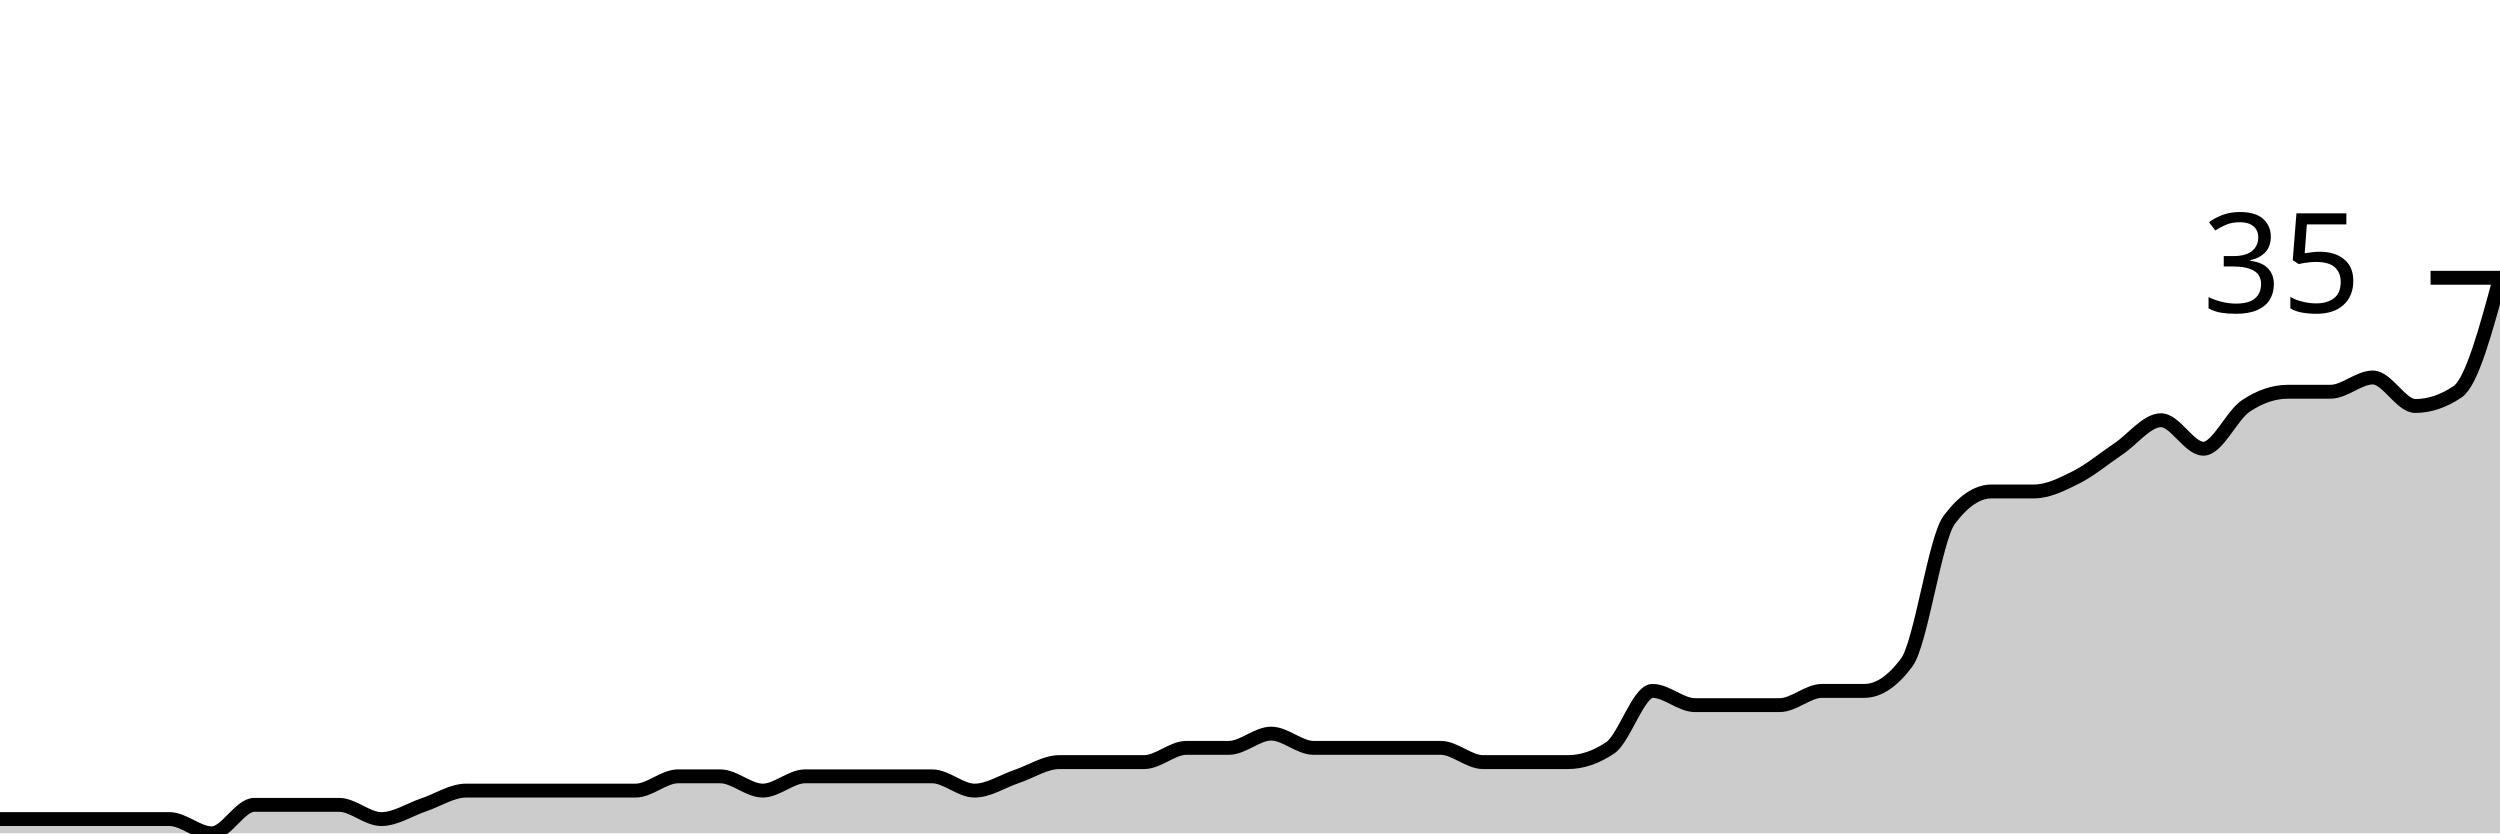
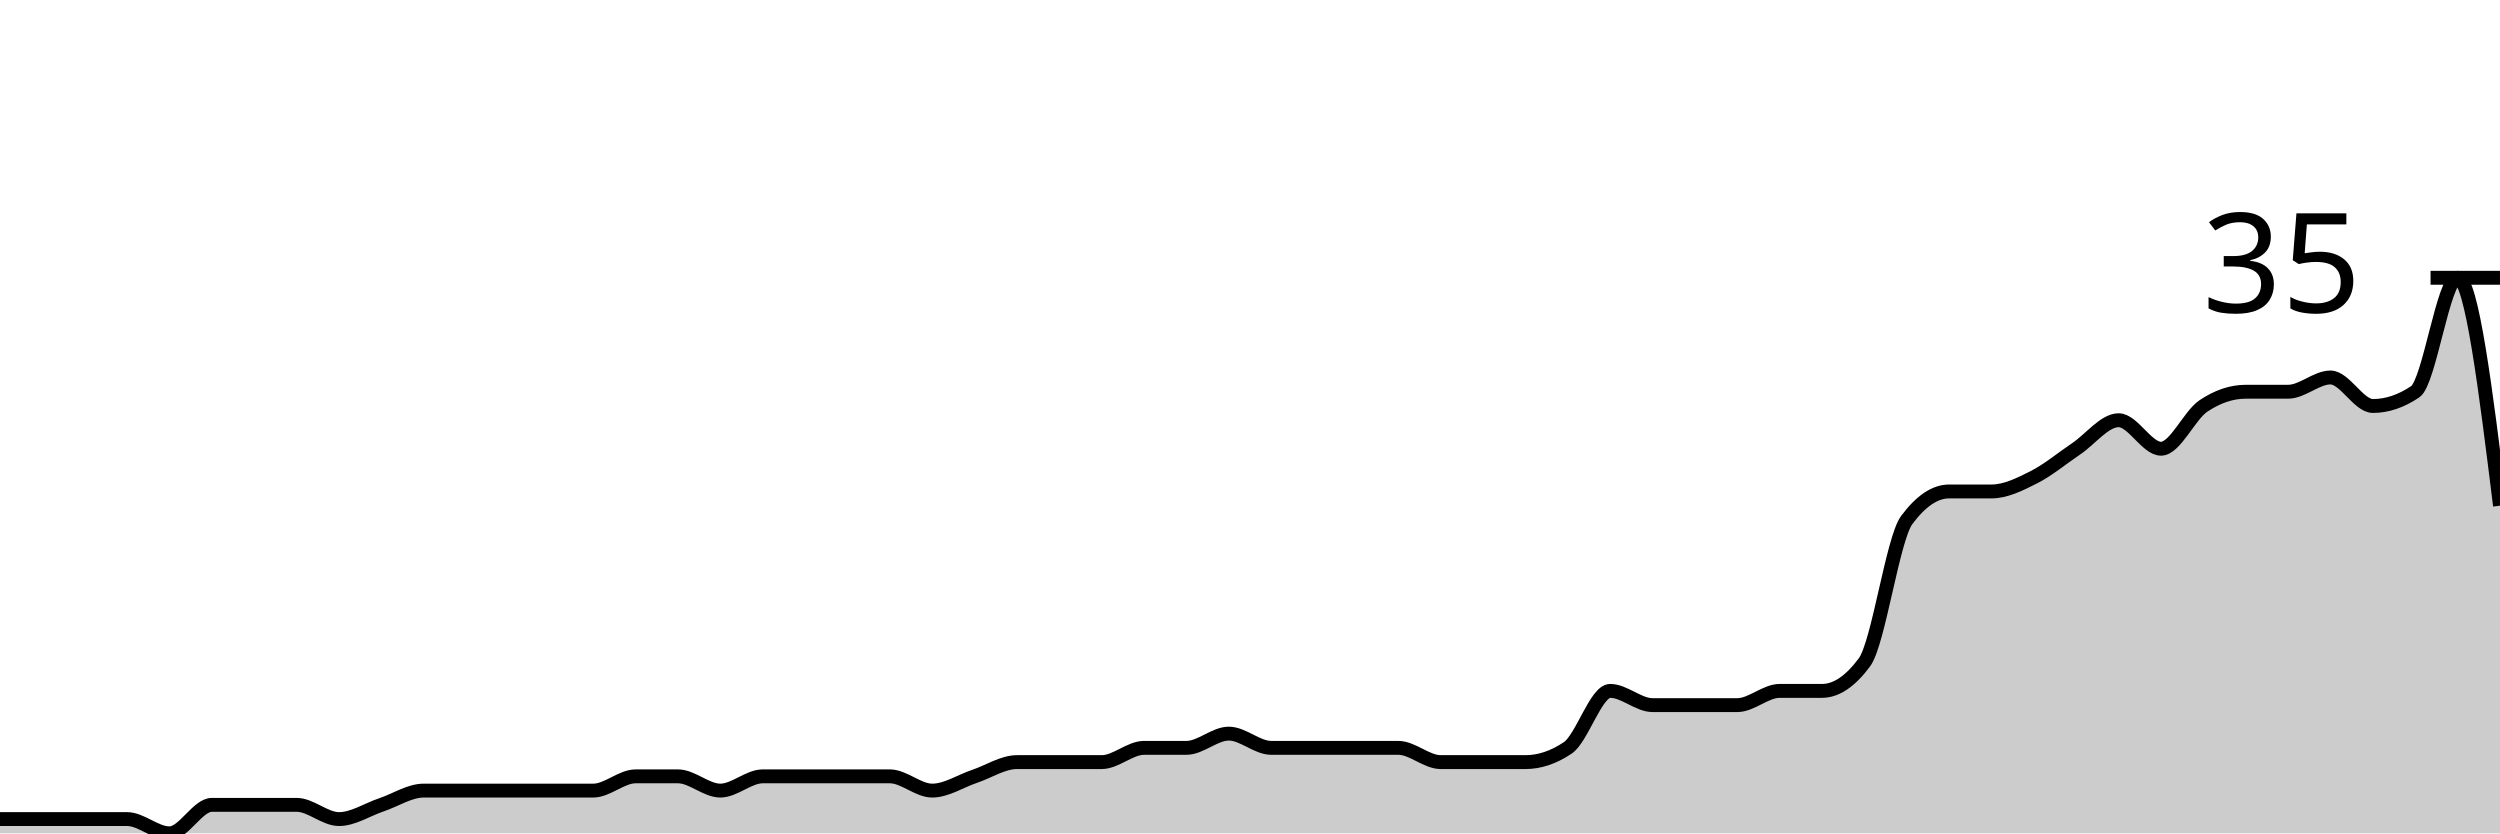
<svg xmlns="http://www.w3.org/2000/svg" viewBox="0 0 180 60">
  <g transform="translate(0,20)">
-     <path class="area" fill="rgba(0, 0, 0, 0.2)" d="M0,38.974C1.017,38.974,2.034,38.974,3.051,38.974C4.068,38.974,5.085,38.974,6.102,38.974C7.119,38.974,8.136,38.974,9.153,38.974C10.169,38.974,11.186,38.974,12.203,38.974C13.22,38.974,14.237,40,15.254,40C16.271,40,17.288,37.949,18.305,37.949C19.322,37.949,20.339,37.949,21.356,37.949C22.373,37.949,23.39,37.949,24.407,37.949C25.424,37.949,26.441,38.974,27.458,38.974C28.475,38.974,29.492,38.291,30.508,37.949C31.525,37.607,32.542,36.923,33.559,36.923C34.576,36.923,35.593,36.923,36.61,36.923C37.627,36.923,38.644,36.923,39.661,36.923C40.678,36.923,41.695,36.923,42.712,36.923C43.729,36.923,44.746,36.923,45.763,36.923C46.78,36.923,47.797,35.897,48.814,35.897C49.831,35.897,50.847,35.897,51.864,35.897C52.881,35.897,53.898,36.923,54.915,36.923C55.932,36.923,56.949,35.897,57.966,35.897C58.983,35.897,60,35.897,61.017,35.897C62.034,35.897,63.051,35.897,64.068,35.897C65.085,35.897,66.102,35.897,67.119,35.897C68.136,35.897,69.153,36.923,70.169,36.923C71.186,36.923,72.203,36.239,73.22,35.897C74.237,35.556,75.254,34.872,76.271,34.872C77.288,34.872,78.305,34.872,79.322,34.872C80.339,34.872,81.356,34.872,82.373,34.872C83.39,34.872,84.407,33.846,85.424,33.846C86.441,33.846,87.458,33.846,88.475,33.846C89.492,33.846,90.508,32.821,91.525,32.821C92.542,32.821,93.559,33.846,94.576,33.846C95.593,33.846,96.61,33.846,97.627,33.846C98.644,33.846,99.661,33.846,100.678,33.846C101.695,33.846,102.712,33.846,103.729,33.846C104.746,33.846,105.763,34.872,106.78,34.872C107.797,34.872,108.814,34.872,109.831,34.872C110.847,34.872,111.864,34.872,112.881,34.872C113.898,34.872,114.915,34.53,115.932,33.846C116.949,33.162,117.966,29.744,118.983,29.744C120,29.744,121.017,30.769,122.034,30.769C123.051,30.769,124.068,30.769,125.085,30.769C126.102,30.769,127.119,30.769,128.136,30.769C129.153,30.769,130.169,29.744,131.186,29.744C132.203,29.744,133.22,29.744,134.237,29.744C135.254,29.744,136.271,29.06,137.288,27.692C138.305,26.325,139.322,18.803,140.339,17.436C141.356,16.068,142.373,15.385,143.39,15.385C144.407,15.385,145.424,15.385,146.441,15.385C147.458,15.385,148.475,14.872,149.492,14.359C150.508,13.846,151.525,12.991,152.542,12.308C153.559,11.624,154.576,10.256,155.593,10.256C156.61,10.256,157.627,12.308,158.644,12.308C159.661,12.308,160.678,9.915,161.695,9.231C162.712,8.547,163.729,8.205,164.746,8.205C165.763,8.205,166.78,8.205,167.797,8.205C168.814,8.205,169.831,7.179,170.847,7.179C171.864,7.179,172.881,9.231,173.898,9.231C174.915,9.231,175.932,8.889,176.949,8.205C177.966,7.521,178.983,3.761,180,0L180,40C178.983,40,177.966,40,176.949,40C175.932,40,174.915,40,173.898,40C172.881,40,171.864,40,170.847,40C169.831,40,168.814,40,167.797,40C166.78,40,165.763,40,164.746,40C163.729,40,162.712,40,161.695,40C160.678,40,159.661,40,158.644,40C157.627,40,156.61,40,155.593,40C154.576,40,153.559,40,152.542,40C151.525,40,150.508,40,149.492,40C148.475,40,147.458,40,146.441,40C145.424,40,144.407,40,143.39,40C142.373,40,141.356,40,140.339,40C139.322,40,138.305,40,137.288,40C136.271,40,135.254,40,134.237,40C133.22,40,132.203,40,131.186,40C130.169,40,129.153,40,128.136,40C127.119,40,126.102,40,125.085,40C124.068,40,123.051,40,122.034,40C121.017,40,120,40,118.983,40C117.966,40,116.949,40,115.932,40C114.915,40,113.898,40,112.881,40C111.864,40,110.847,40,109.831,40C108.814,40,107.797,40,106.78,40C105.763,40,104.746,40,103.729,40C102.712,40,101.695,40,100.678,40C99.661,40,98.644,40,97.627,40C96.61,40,95.593,40,94.576,40C93.559,40,92.542,40,91.525,40C90.508,40,89.492,40,88.475,40C87.458,40,86.441,40,85.424,40C84.407,40,83.39,40,82.373,40C81.356,40,80.339,40,79.322,40C78.305,40,77.288,40,76.271,40C75.254,40,74.237,40,73.22,40C72.203,40,71.186,40,70.169,40C69.153,40,68.136,40,67.119,40C66.102,40,65.085,40,64.068,40C63.051,40,62.034,40,61.017,40C60,40,58.983,40,57.966,40C56.949,40,55.932,40,54.915,40C53.898,40,52.881,40,51.864,40C50.847,40,49.831,40,48.814,40C47.797,40,46.78,40,45.763,40C44.746,40,43.729,40,42.712,40C41.695,40,40.678,40,39.661,40C38.644,40,37.627,40,36.61,40C35.593,40,34.576,40,33.559,40C32.542,40,31.525,40,30.508,40C29.492,40,28.475,40,27.458,40C26.441,40,25.424,40,24.407,40C23.39,40,22.373,40,21.356,40C20.339,40,19.322,40,18.305,40C17.288,40,16.271,40,15.254,40C14.237,40,13.22,40,12.203,40C11.186,40,10.169,40,9.153,40C8.136,40,7.119,40,6.102,40C5.085,40,4.068,40,3.051,40C2.034,40,1.017,40,0,40Z" />
-     <path class="line" stroke="black" fill="none" d="M0,38.974C1.017,38.974,2.034,38.974,3.051,38.974C4.068,38.974,5.085,38.974,6.102,38.974C7.119,38.974,8.136,38.974,9.153,38.974C10.169,38.974,11.186,38.974,12.203,38.974C13.22,38.974,14.237,40,15.254,40C16.271,40,17.288,37.949,18.305,37.949C19.322,37.949,20.339,37.949,21.356,37.949C22.373,37.949,23.39,37.949,24.407,37.949C25.424,37.949,26.441,38.974,27.458,38.974C28.475,38.974,29.492,38.291,30.508,37.949C31.525,37.607,32.542,36.923,33.559,36.923C34.576,36.923,35.593,36.923,36.61,36.923C37.627,36.923,38.644,36.923,39.661,36.923C40.678,36.923,41.695,36.923,42.712,36.923C43.729,36.923,44.746,36.923,45.763,36.923C46.78,36.923,47.797,35.897,48.814,35.897C49.831,35.897,50.847,35.897,51.864,35.897C52.881,35.897,53.898,36.923,54.915,36.923C55.932,36.923,56.949,35.897,57.966,35.897C58.983,35.897,60,35.897,61.017,35.897C62.034,35.897,63.051,35.897,64.068,35.897C65.085,35.897,66.102,35.897,67.119,35.897C68.136,35.897,69.153,36.923,70.169,36.923C71.186,36.923,72.203,36.239,73.22,35.897C74.237,35.556,75.254,34.872,76.271,34.872C77.288,34.872,78.305,34.872,79.322,34.872C80.339,34.872,81.356,34.872,82.373,34.872C83.39,34.872,84.407,33.846,85.424,33.846C86.441,33.846,87.458,33.846,88.475,33.846C89.492,33.846,90.508,32.821,91.525,32.821C92.542,32.821,93.559,33.846,94.576,33.846C95.593,33.846,96.61,33.846,97.627,33.846C98.644,33.846,99.661,33.846,100.678,33.846C101.695,33.846,102.712,33.846,103.729,33.846C104.746,33.846,105.763,34.872,106.78,34.872C107.797,34.872,108.814,34.872,109.831,34.872C110.847,34.872,111.864,34.872,112.881,34.872C113.898,34.872,114.915,34.53,115.932,33.846C116.949,33.162,117.966,29.744,118.983,29.744C120,29.744,121.017,30.769,122.034,30.769C123.051,30.769,124.068,30.769,125.085,30.769C126.102,30.769,127.119,30.769,128.136,30.769C129.153,30.769,130.169,29.744,131.186,29.744C132.203,29.744,133.22,29.744,134.237,29.744C135.254,29.744,136.271,29.06,137.288,27.692C138.305,26.325,139.322,18.803,140.339,17.436C141.356,16.068,142.373,15.385,143.39,15.385C144.407,15.385,145.424,15.385,146.441,15.385C147.458,15.385,148.475,14.872,149.492,14.359C150.508,13.846,151.525,12.991,152.542,12.308C153.559,11.624,154.576,10.256,155.593,10.256C156.61,10.256,157.627,12.308,158.644,12.308C159.661,12.308,160.678,9.915,161.695,9.231C162.712,8.547,163.729,8.205,164.746,8.205C165.763,8.205,166.78,8.205,167.797,8.205C168.814,8.205,169.831,7.179,170.847,7.179C171.864,7.179,172.881,9.231,173.898,9.231C174.915,9.231,175.932,8.889,176.949,8.205C177.966,7.521,178.983,3.761,180,0" />
+     <path class="area" fill="rgba(0, 0, 0, 0.2)" d="M0,38.974C1.017,38.974,2.034,38.974,3.051,38.974C4.068,38.974,5.085,38.974,6.102,38.974C7.119,38.974,8.136,38.974,9.153,38.974C10.169,38.974,11.186,40,12.203,40C13.22,40,14.237,37.949,15.254,37.949C16.271,37.949,17.288,37.949,18.305,37.949C19.322,37.949,20.339,37.949,21.356,37.949C22.373,37.949,23.39,38.974,24.407,38.974C25.424,38.974,26.441,38.291,27.458,37.949C28.475,37.607,29.492,36.923,30.508,36.923C31.525,36.923,32.542,36.923,33.559,36.923C34.576,36.923,35.593,36.923,36.61,36.923C37.627,36.923,38.644,36.923,39.661,36.923C40.678,36.923,41.695,36.923,42.712,36.923C43.729,36.923,44.746,35.897,45.763,35.897C46.78,35.897,47.797,35.897,48.814,35.897C49.831,35.897,50.847,36.923,51.864,36.923C52.881,36.923,53.898,35.897,54.915,35.897C55.932,35.897,56.949,35.897,57.966,35.897C58.983,35.897,60,35.897,61.017,35.897C62.034,35.897,63.051,35.897,64.068,35.897C65.085,35.897,66.102,36.923,67.119,36.923C68.136,36.923,69.153,36.239,70.169,35.897C71.186,35.556,72.203,34.872,73.22,34.872C74.237,34.872,75.254,34.872,76.271,34.872C77.288,34.872,78.305,34.872,79.322,34.872C80.339,34.872,81.356,33.846,82.373,33.846C83.39,33.846,84.407,33.846,85.424,33.846C86.441,33.846,87.458,32.821,88.475,32.821C89.492,32.821,90.508,33.846,91.525,33.846C92.542,33.846,93.559,33.846,94.576,33.846C95.593,33.846,96.61,33.846,97.627,33.846C98.644,33.846,99.661,33.846,100.678,33.846C101.695,33.846,102.712,34.872,103.729,34.872C104.746,34.872,105.763,34.872,106.78,34.872C107.797,34.872,108.814,34.872,109.831,34.872C110.847,34.872,111.864,34.53,112.881,33.846C113.898,33.162,114.915,29.744,115.932,29.744C116.949,29.744,117.966,30.769,118.983,30.769C120,30.769,121.017,30.769,122.034,30.769C123.051,30.769,124.068,30.769,125.085,30.769C126.102,30.769,127.119,29.744,128.136,29.744C129.153,29.744,130.169,29.744,131.186,29.744C132.203,29.744,133.22,29.06,134.237,27.692C135.254,26.325,136.271,18.803,137.288,17.436C138.305,16.068,139.322,15.385,140.339,15.385C141.356,15.385,142.373,15.385,143.39,15.385C144.407,15.385,145.424,14.872,146.441,14.359C147.458,13.846,148.475,12.991,149.492,12.308C150.508,11.624,151.525,10.256,152.542,10.256C153.559,10.256,154.576,12.308,155.593,12.308C156.61,12.308,157.627,9.915,158.644,9.231C159.661,8.547,160.678,8.205,161.695,8.205C162.712,8.205,163.729,8.205,164.746,8.205C165.763,8.205,166.78,7.179,167.797,7.179C168.814,7.179,169.831,9.231,170.847,9.231C171.864,9.231,172.881,8.889,173.898,8.205C174.915,7.521,175.932,0,176.949,0C177.966,0,178.983,8.205,180,16.41L180,40C178.983,40,177.966,40,176.949,40C175.932,40,174.915,40,173.898,40C172.881,40,171.864,40,170.847,40C169.831,40,168.814,40,167.797,40C166.78,40,165.763,40,164.746,40C163.729,40,162.712,40,161.695,40C160.678,40,159.661,40,158.644,40C157.627,40,156.61,40,155.593,40C154.576,40,153.559,40,152.542,40C151.525,40,150.508,40,149.492,40C148.475,40,147.458,40,146.441,40C145.424,40,144.407,40,143.39,40C142.373,40,141.356,40,140.339,40C139.322,40,138.305,40,137.288,40C136.271,40,135.254,40,134.237,40C133.22,40,132.203,40,131.186,40C130.169,40,129.153,40,128.136,40C127.119,40,126.102,40,125.085,40C124.068,40,123.051,40,122.034,40C121.017,40,120,40,118.983,40C117.966,40,116.949,40,115.932,40C114.915,40,113.898,40,112.881,40C111.864,40,110.847,40,109.831,40C108.814,40,107.797,40,106.78,40C105.763,40,104.746,40,103.729,40C102.712,40,101.695,40,100.678,40C99.661,40,98.644,40,97.627,40C96.61,40,95.593,40,94.576,40C93.559,40,92.542,40,91.525,40C90.508,40,89.492,40,88.475,40C87.458,40,86.441,40,85.424,40C84.407,40,83.39,40,82.373,40C81.356,40,80.339,40,79.322,40C78.305,40,77.288,40,76.271,40C75.254,40,74.237,40,73.22,40C72.203,40,71.186,40,70.169,40C69.153,40,68.136,40,67.119,40C66.102,40,65.085,40,64.068,40C63.051,40,62.034,40,61.017,40C60,40,58.983,40,57.966,40C56.949,40,55.932,40,54.915,40C53.898,40,52.881,40,51.864,40C50.847,40,49.831,40,48.814,40C47.797,40,46.78,40,45.763,40C44.746,40,43.729,40,42.712,40C41.695,40,40.678,40,39.661,40C38.644,40,37.627,40,36.61,40C35.593,40,34.576,40,33.559,40C32.542,40,31.525,40,30.508,40C29.492,40,28.475,40,27.458,40C26.441,40,25.424,40,24.407,40C23.39,40,22.373,40,21.356,40C20.339,40,19.322,40,18.305,40C17.288,40,16.271,40,15.254,40C14.237,40,13.22,40,12.203,40C11.186,40,10.169,40,9.153,40C8.136,40,7.119,40,6.102,40C5.085,40,4.068,40,3.051,40C2.034,40,1.017,40,0,40Z" />
+     <path class="line" stroke="black" fill="none" d="M0,38.974C1.017,38.974,2.034,38.974,3.051,38.974C4.068,38.974,5.085,38.974,6.102,38.974C7.119,38.974,8.136,38.974,9.153,38.974C10.169,38.974,11.186,40,12.203,40C13.22,40,14.237,37.949,15.254,37.949C16.271,37.949,17.288,37.949,18.305,37.949C19.322,37.949,20.339,37.949,21.356,37.949C22.373,37.949,23.39,38.974,24.407,38.974C25.424,38.974,26.441,38.291,27.458,37.949C28.475,37.607,29.492,36.923,30.508,36.923C31.525,36.923,32.542,36.923,33.559,36.923C34.576,36.923,35.593,36.923,36.61,36.923C37.627,36.923,38.644,36.923,39.661,36.923C40.678,36.923,41.695,36.923,42.712,36.923C43.729,36.923,44.746,35.897,45.763,35.897C46.78,35.897,47.797,35.897,48.814,35.897C49.831,35.897,50.847,36.923,51.864,36.923C52.881,36.923,53.898,35.897,54.915,35.897C55.932,35.897,56.949,35.897,57.966,35.897C58.983,35.897,60,35.897,61.017,35.897C62.034,35.897,63.051,35.897,64.068,35.897C65.085,35.897,66.102,36.923,67.119,36.923C68.136,36.923,69.153,36.239,70.169,35.897C71.186,35.556,72.203,34.872,73.22,34.872C74.237,34.872,75.254,34.872,76.271,34.872C77.288,34.872,78.305,34.872,79.322,34.872C80.339,34.872,81.356,33.846,82.373,33.846C83.39,33.846,84.407,33.846,85.424,33.846C86.441,33.846,87.458,32.821,88.475,32.821C89.492,32.821,90.508,33.846,91.525,33.846C92.542,33.846,93.559,33.846,94.576,33.846C95.593,33.846,96.61,33.846,97.627,33.846C98.644,33.846,99.661,33.846,100.678,33.846C101.695,33.846,102.712,34.872,103.729,34.872C104.746,34.872,105.763,34.872,106.78,34.872C107.797,34.872,108.814,34.872,109.831,34.872C110.847,34.872,111.864,34.53,112.881,33.846C113.898,33.162,114.915,29.744,115.932,29.744C116.949,29.744,117.966,30.769,118.983,30.769C120,30.769,121.017,30.769,122.034,30.769C123.051,30.769,124.068,30.769,125.085,30.769C126.102,30.769,127.119,29.744,128.136,29.744C129.153,29.744,130.169,29.744,131.186,29.744C132.203,29.744,133.22,29.06,134.237,27.692C135.254,26.325,136.271,18.803,137.288,17.436C138.305,16.068,139.322,15.385,140.339,15.385C141.356,15.385,142.373,15.385,143.39,15.385C144.407,15.385,145.424,14.872,146.441,14.359C147.458,13.846,148.475,12.991,149.492,12.308C150.508,11.624,151.525,10.256,152.542,10.256C153.559,10.256,154.576,12.308,155.593,12.308C156.61,12.308,157.627,9.915,158.644,9.231C159.661,8.547,160.678,8.205,161.695,8.205C162.712,8.205,163.729,8.205,164.746,8.205C165.763,8.205,166.78,7.179,167.797,7.179C168.814,7.179,169.831,9.231,170.847,9.231C171.864,9.231,172.881,8.889,173.898,8.205C174.915,7.521,175.932,0,176.949,0C177.966,0,178.983,8.205,180,16.41" />
    <path class="axis-ceiling" stroke-width="1" stroke="black" fill="none" d="M175,0L180,0" />
    <text class="axis-ceiling-label" font-family="sans-serif" text-anchor="end" font-size="10px" x="170" y="2.5">35</text>
  </g>
</svg>
